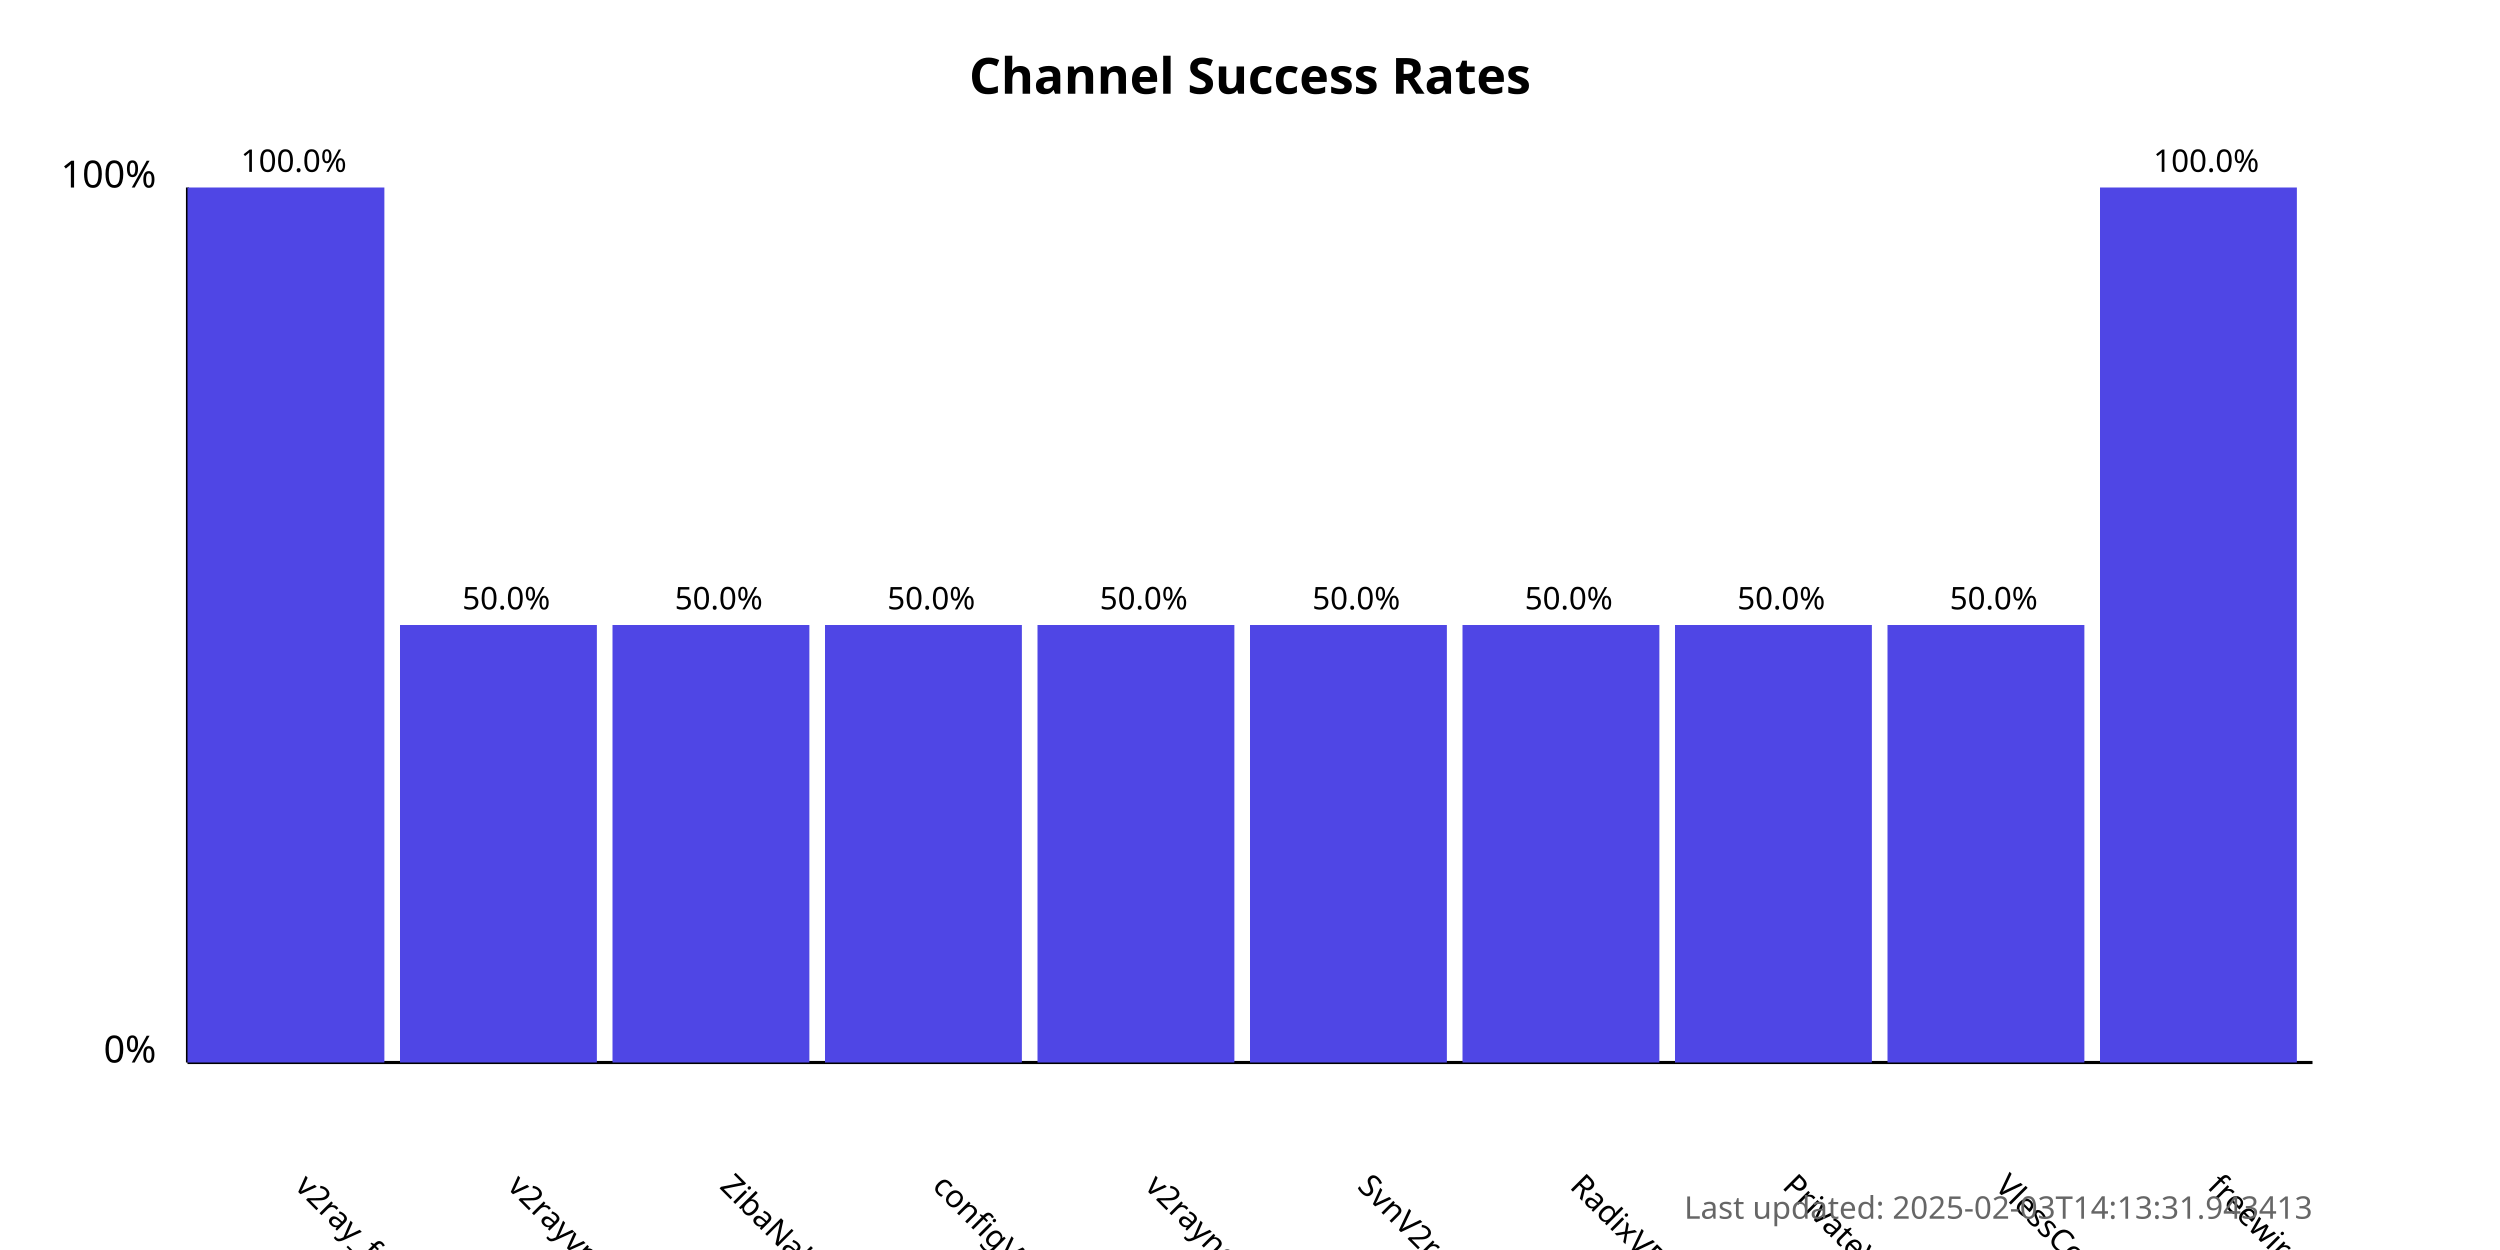
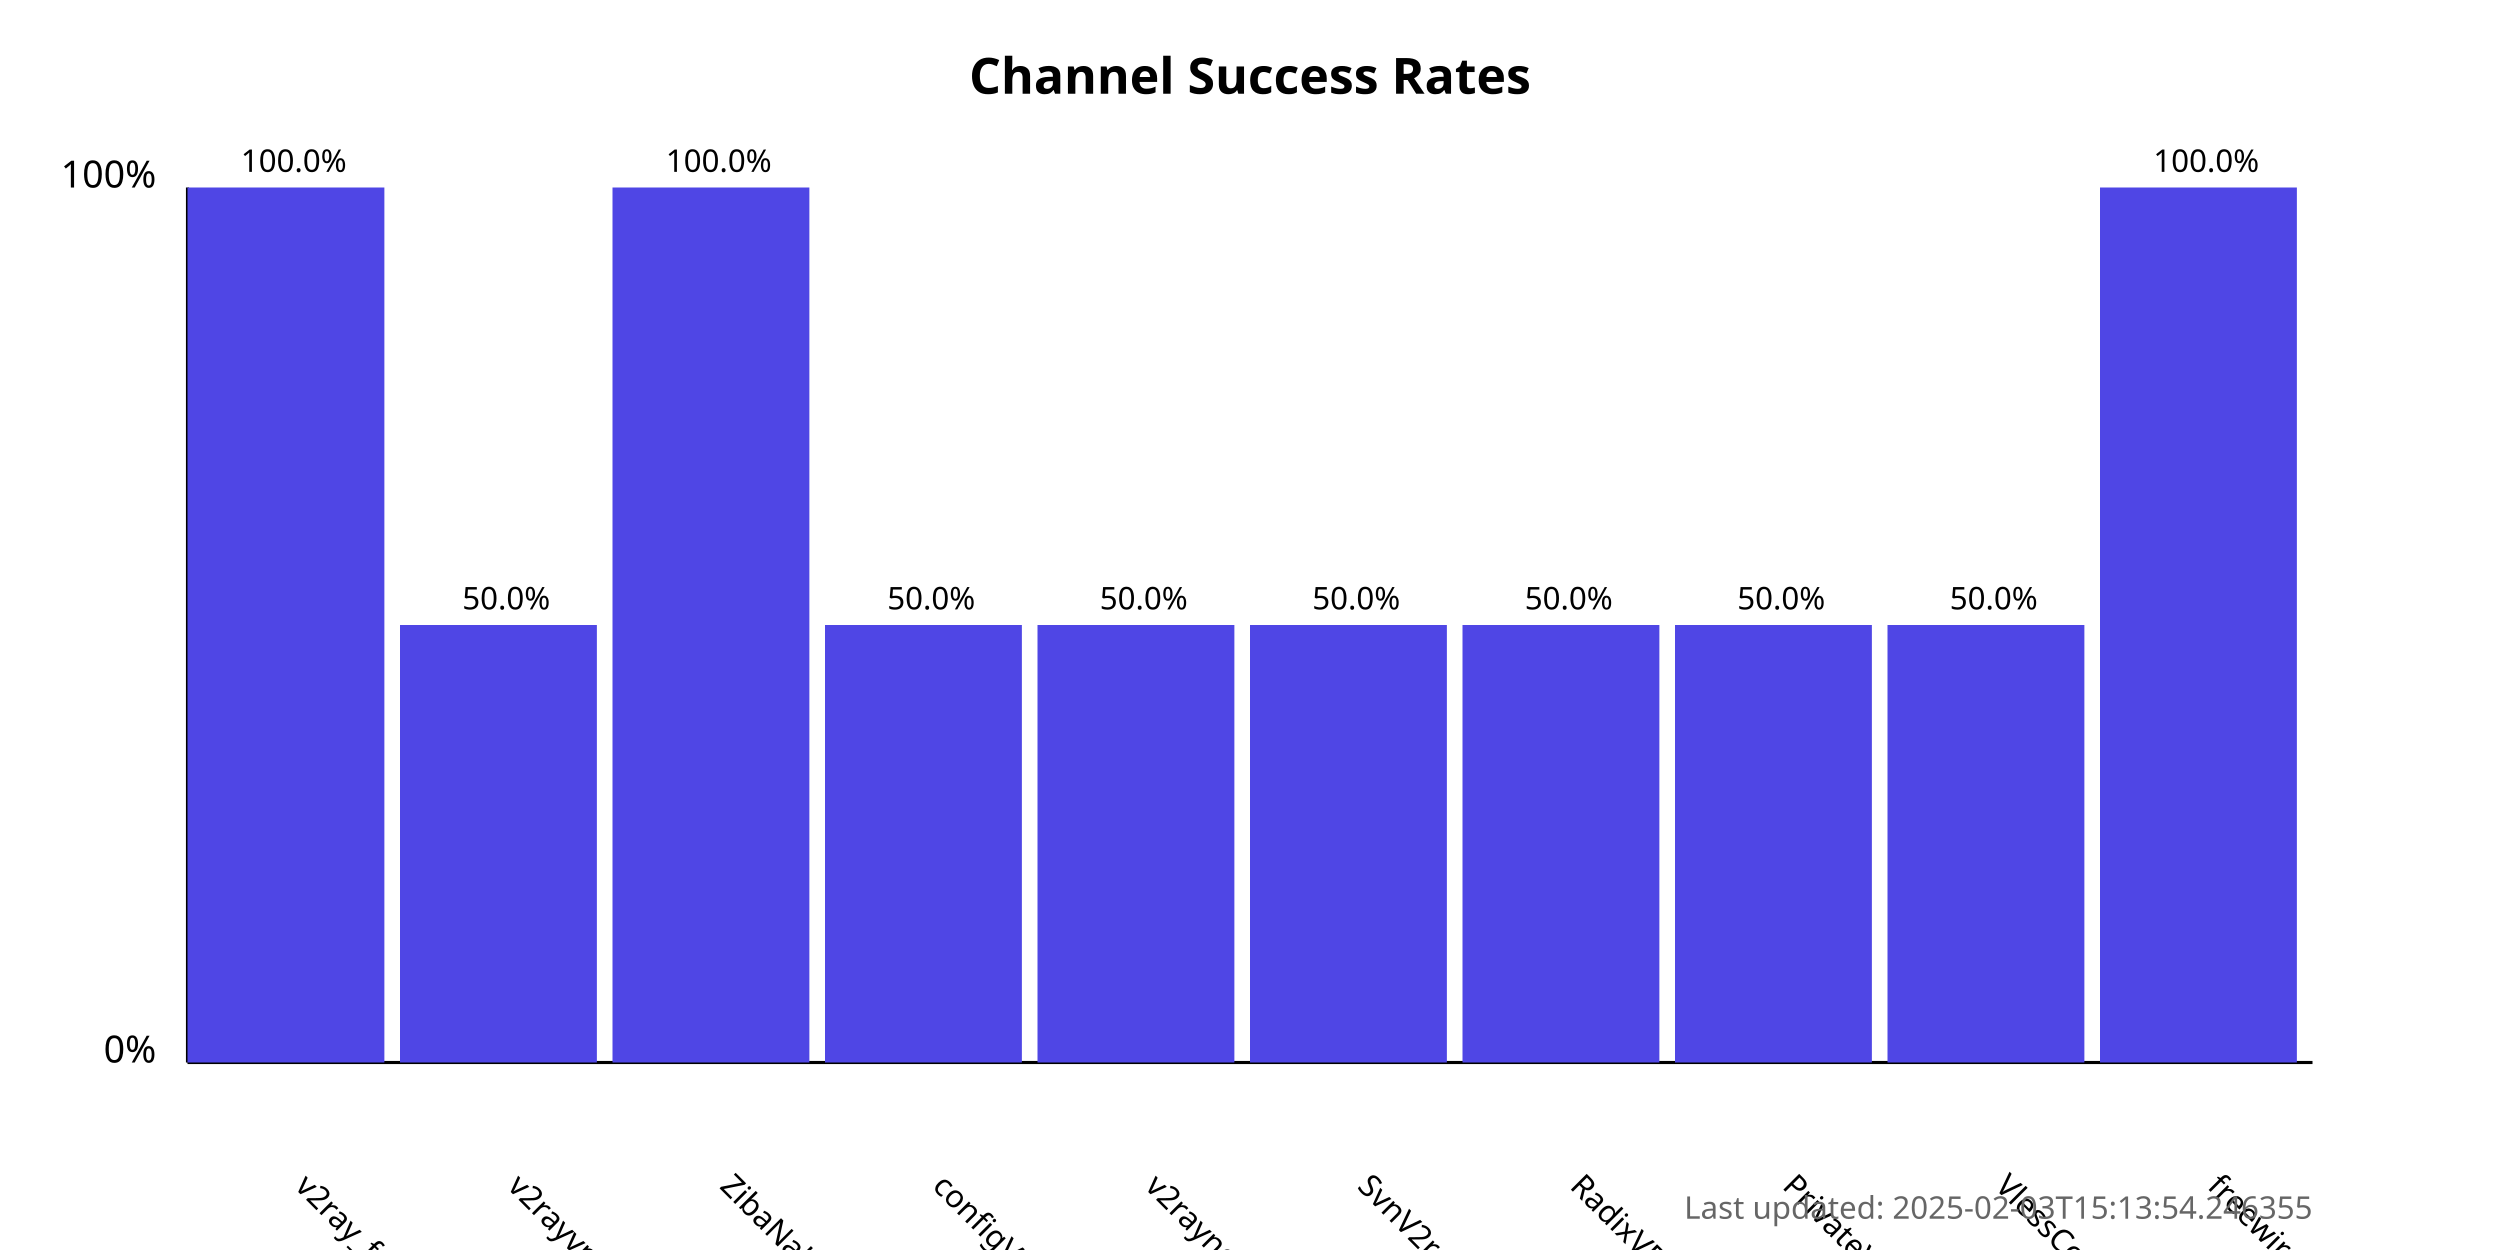
<svg xmlns="http://www.w3.org/2000/svg" width="800" height="400">
  <style>
            .chart-title { font: bold 16px sans-serif; }
            .axis-label { font: 12px sans-serif; }
            .tick-label { font: 10px sans-serif; }
            .bar { fill: #4f46e5; }
            .bar:hover { fill: #6366f1; }
            .timestamp { font: 10px sans-serif; fill: #666; }
        </style>
  <text x="400.0" y="30" text-anchor="middle" class="chart-title">
            Channel Success Rates
        </text>
  <line x1="60" y1="340" x2="60" y2="60" stroke="black" stroke-width="1" />
  <line x1="60" y1="340" x2="740" y2="340" stroke="black" stroke-width="1" />
  <text x="50" y="340" text-anchor="end" class="axis-label">0%</text>
  <text x="50" y="60" text-anchor="end" class="axis-label">100%</text>
  <g>
    <rect x="60" y="60.0" width="63.0" height="280.0" class="bar" />
    <text x="94.0" y="380" transform="rotate(45, 94.0, 380)" text-anchor="start" class="tick-label">
                v2ray_free_conf
            </text>
    <text x="94.0" y="55.0" text-anchor="middle" class="tick-label">
                100.0%
            </text>
  </g>
  <g>
    <rect x="128.0" y="200.0" width="63.0" height="140.0" class="bar" />
    <text x="162.0" y="380" transform="rotate(45, 162.0, 380)" text-anchor="start" class="tick-label">
                v2rayvpno
            </text>
    <text x="162.0" y="195.0" text-anchor="middle" class="tick-label">
                50.0%
            </text>
  </g>
  <g>
-     <rect x="196.0" y="200.0" width="63.0" height="140.0" class="bar" />
+     <rect x="196.0" y="60.0" width="63.0" height="280.0" class="bar" />
    <text x="230.0" y="380" transform="rotate(45, 230.0, 380)" text-anchor="start" class="tick-label">
                ZibaNabz
            </text>
-     <text x="230.0" y="195.0" text-anchor="middle" class="tick-label">
-                 50.0%
+     <text x="230.0" y="55.0" text-anchor="middle" class="tick-label">
+                 100.0%
            </text>
  </g>
  <g>
    <rect x="264.0" y="200.0" width="63.0" height="140.0" class="bar" />
    <text x="298.0" y="380" transform="rotate(45, 298.0, 380)" text-anchor="start" class="tick-label">
                configV2rayForFree
            </text>
    <text x="298.0" y="195.0" text-anchor="middle" class="tick-label">
                50.0%
            </text>
  </g>
  <g>
    <rect x="332.0" y="200.0" width="63.0" height="140.0" class="bar" />
    <text x="366.0" y="380" transform="rotate(45, 366.0, 380)" text-anchor="start" class="tick-label">
                v2rayngvpn
            </text>
    <text x="366.0" y="195.0" text-anchor="middle" class="tick-label">
                50.0%
            </text>
  </g>
  <g>
    <rect x="400.0" y="200.0" width="63.0" height="140.0" class="bar" />
    <text x="434.0" y="380" transform="rotate(45, 434.0, 380)" text-anchor="start" class="tick-label">
                SvnV2ray
            </text>
    <text x="434.0" y="195.0" text-anchor="middle" class="tick-label">
                50.0%
            </text>
  </g>
  <g>
    <rect x="468.0" y="200.0" width="63.0" height="140.0" class="bar" />
    <text x="502.0" y="380" transform="rotate(45, 502.0, 380)" text-anchor="start" class="tick-label">
                RadixVPN
            </text>
    <text x="502.0" y="195.0" text-anchor="middle" class="tick-label">
                50.0%
            </text>
  </g>
  <g>
    <rect x="536.0" y="200.0" width="63.0" height="140.0" class="bar" />
    <text x="570.0" y="380" transform="rotate(45, 570.0, 380)" text-anchor="start" class="tick-label">
                PrivateVPNs
            </text>
    <text x="570.0" y="195.0" text-anchor="middle" class="tick-label">
                50.0%
            </text>
  </g>
  <g>
    <rect x="604.0" y="200.0" width="63.0" height="140.0" class="bar" />
    <text x="638.0" y="380" transform="rotate(45, 638.0, 380)" text-anchor="start" class="tick-label">
                VlessConfig
            </text>
    <text x="638.0" y="195.0" text-anchor="middle" class="tick-label">
                50.0%
            </text>
  </g>
  <g>
    <rect x="672.0" y="60.0" width="63.0" height="280.0" class="bar" />
    <text x="706.0" y="380" transform="rotate(45, 706.0, 380)" text-anchor="start" class="tick-label">
                freewireguard
            </text>
    <text x="706.0" y="55.0" text-anchor="middle" class="tick-label">
                100.0%
            </text>
  </g>
  <text x="740" y="390" text-anchor="end" class="timestamp">
-             Last updated: 2025-02-03T14:13:31.943413
+             Last updated: 2025-02-03T15:13:54.246355
        </text>
</svg>
